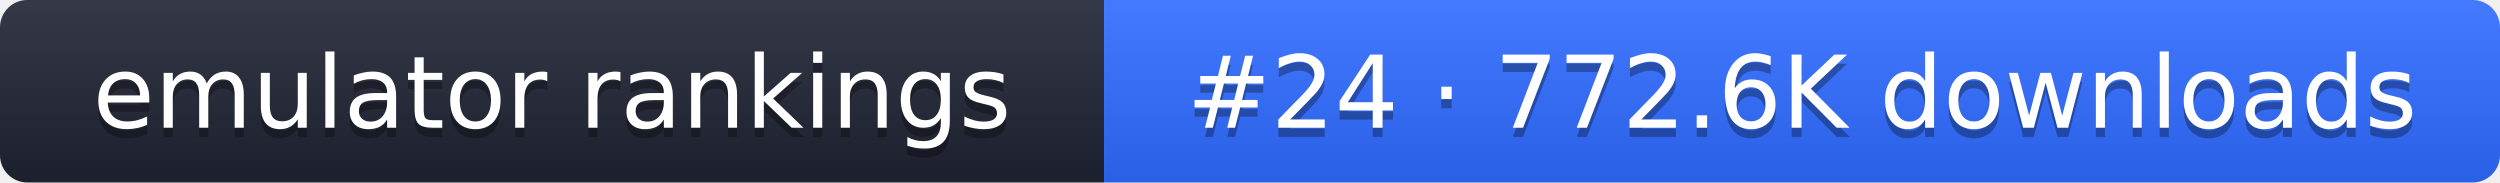
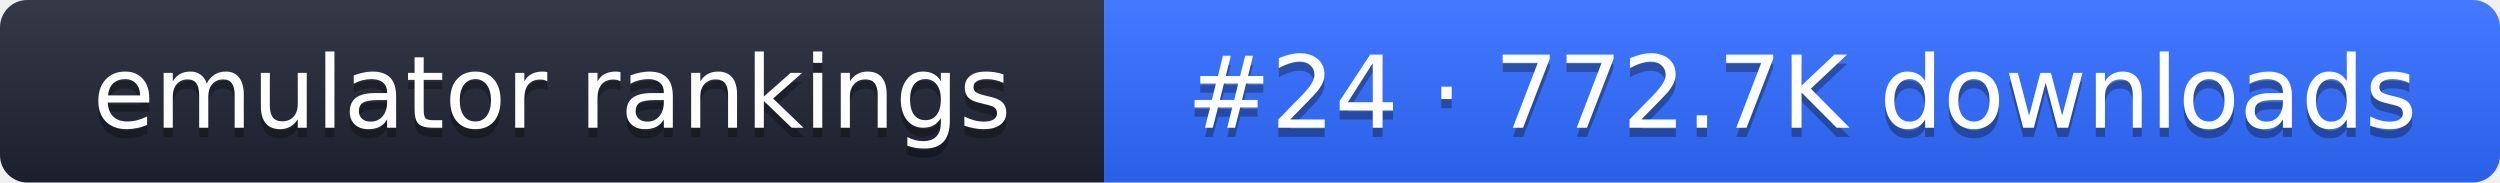
- <svg xmlns="http://www.w3.org/2000/svg" width="274" height="20" role="img" aria-label="emulator rankings: #24 · 772.6K downloads">
+ <svg xmlns="http://www.w3.org/2000/svg" width="274" height="20" role="img" aria-label="emulator rankings: #24 · 772.7K downloads">
  <linearGradient id="g" x2="0" y2="100%">
    <stop offset="0" stop-color="#fff" stop-opacity=".1" />
    <stop offset="1" stop-opacity=".1" />
  </linearGradient>
  <clipPath id="r">
    <rect width="274" height="20" rx="3" fill="#fff" />
  </clipPath>
  <g clip-path="url(#r)">
    <rect width="121" height="20" fill="#1f2433" />
    <rect x="121" width="153" height="20" fill="#2f6bff" />
    <rect width="274" height="20" fill="url(#g)" />
  </g>
  <g fill="#fff" text-anchor="middle" font-family="Verdana,DejaVu Sans,sans-serif" font-size="11">
    <text x="60.5" y="15" fill="#010101" fill-opacity=".3">emulator rankings</text>
    <text x="60.5" y="14">emulator rankings</text>
-     <text x="197.5" y="15" fill="#010101" fill-opacity=".3">#24 · 772.6K downloads</text>
-     <text x="197.5" y="14">#24 · 772.6K downloads</text>
+     <text x="197.5" y="15" fill="#010101" fill-opacity=".3">#24 · 772.7K downloads</text>
+     <text x="197.5" y="14">#24 · 772.7K downloads</text>
  </g>
</svg>
